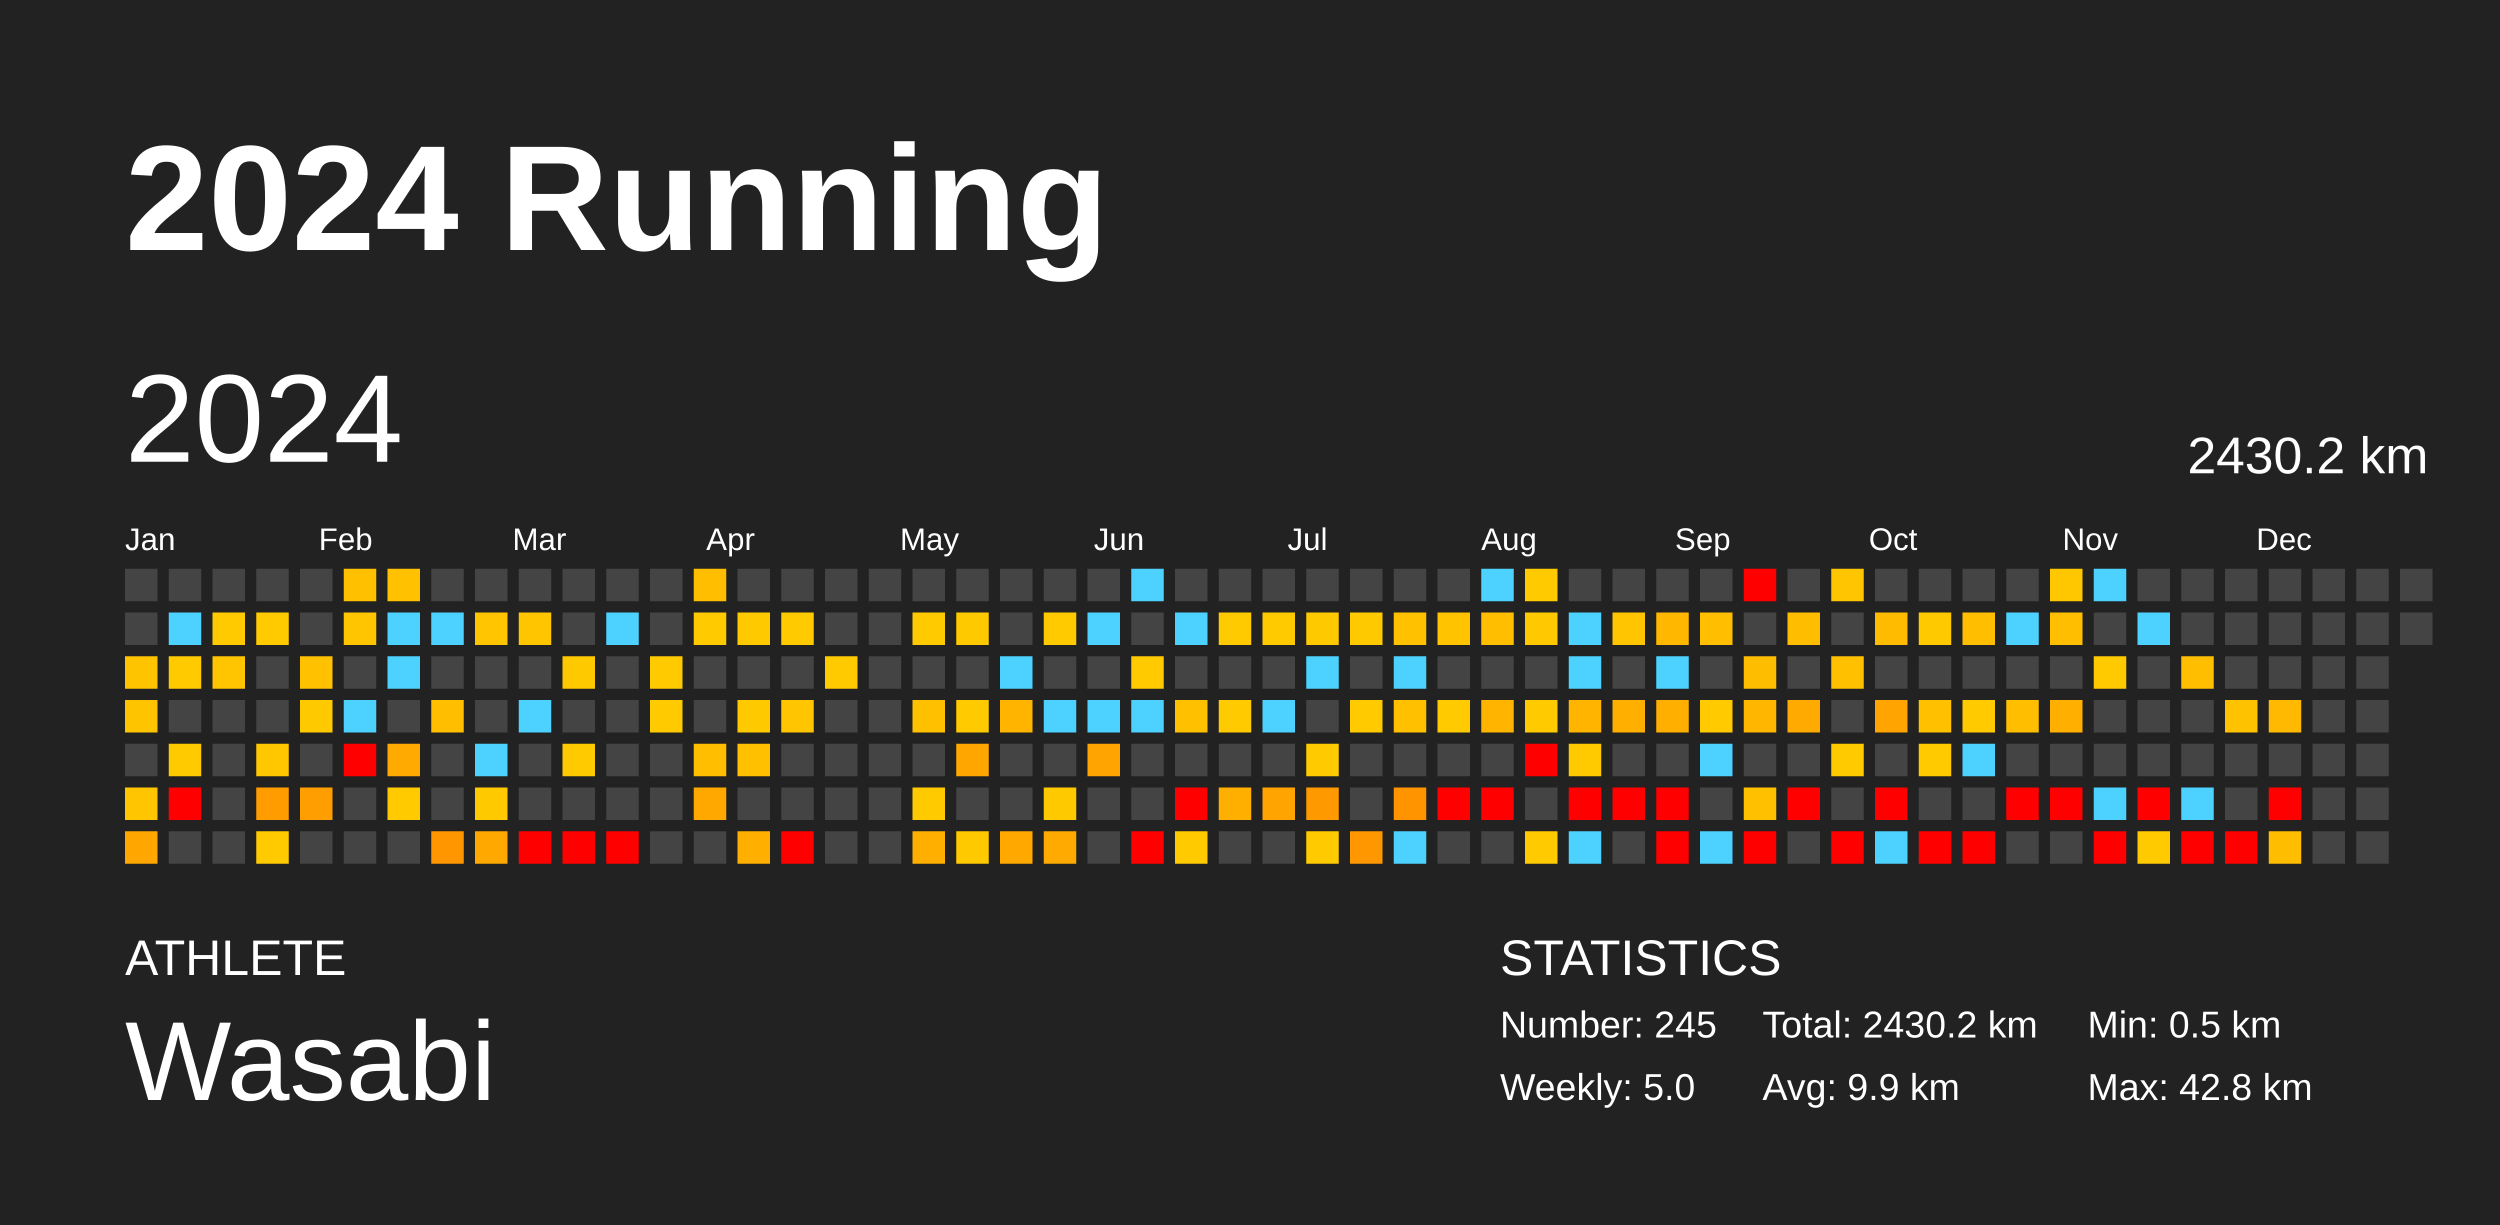
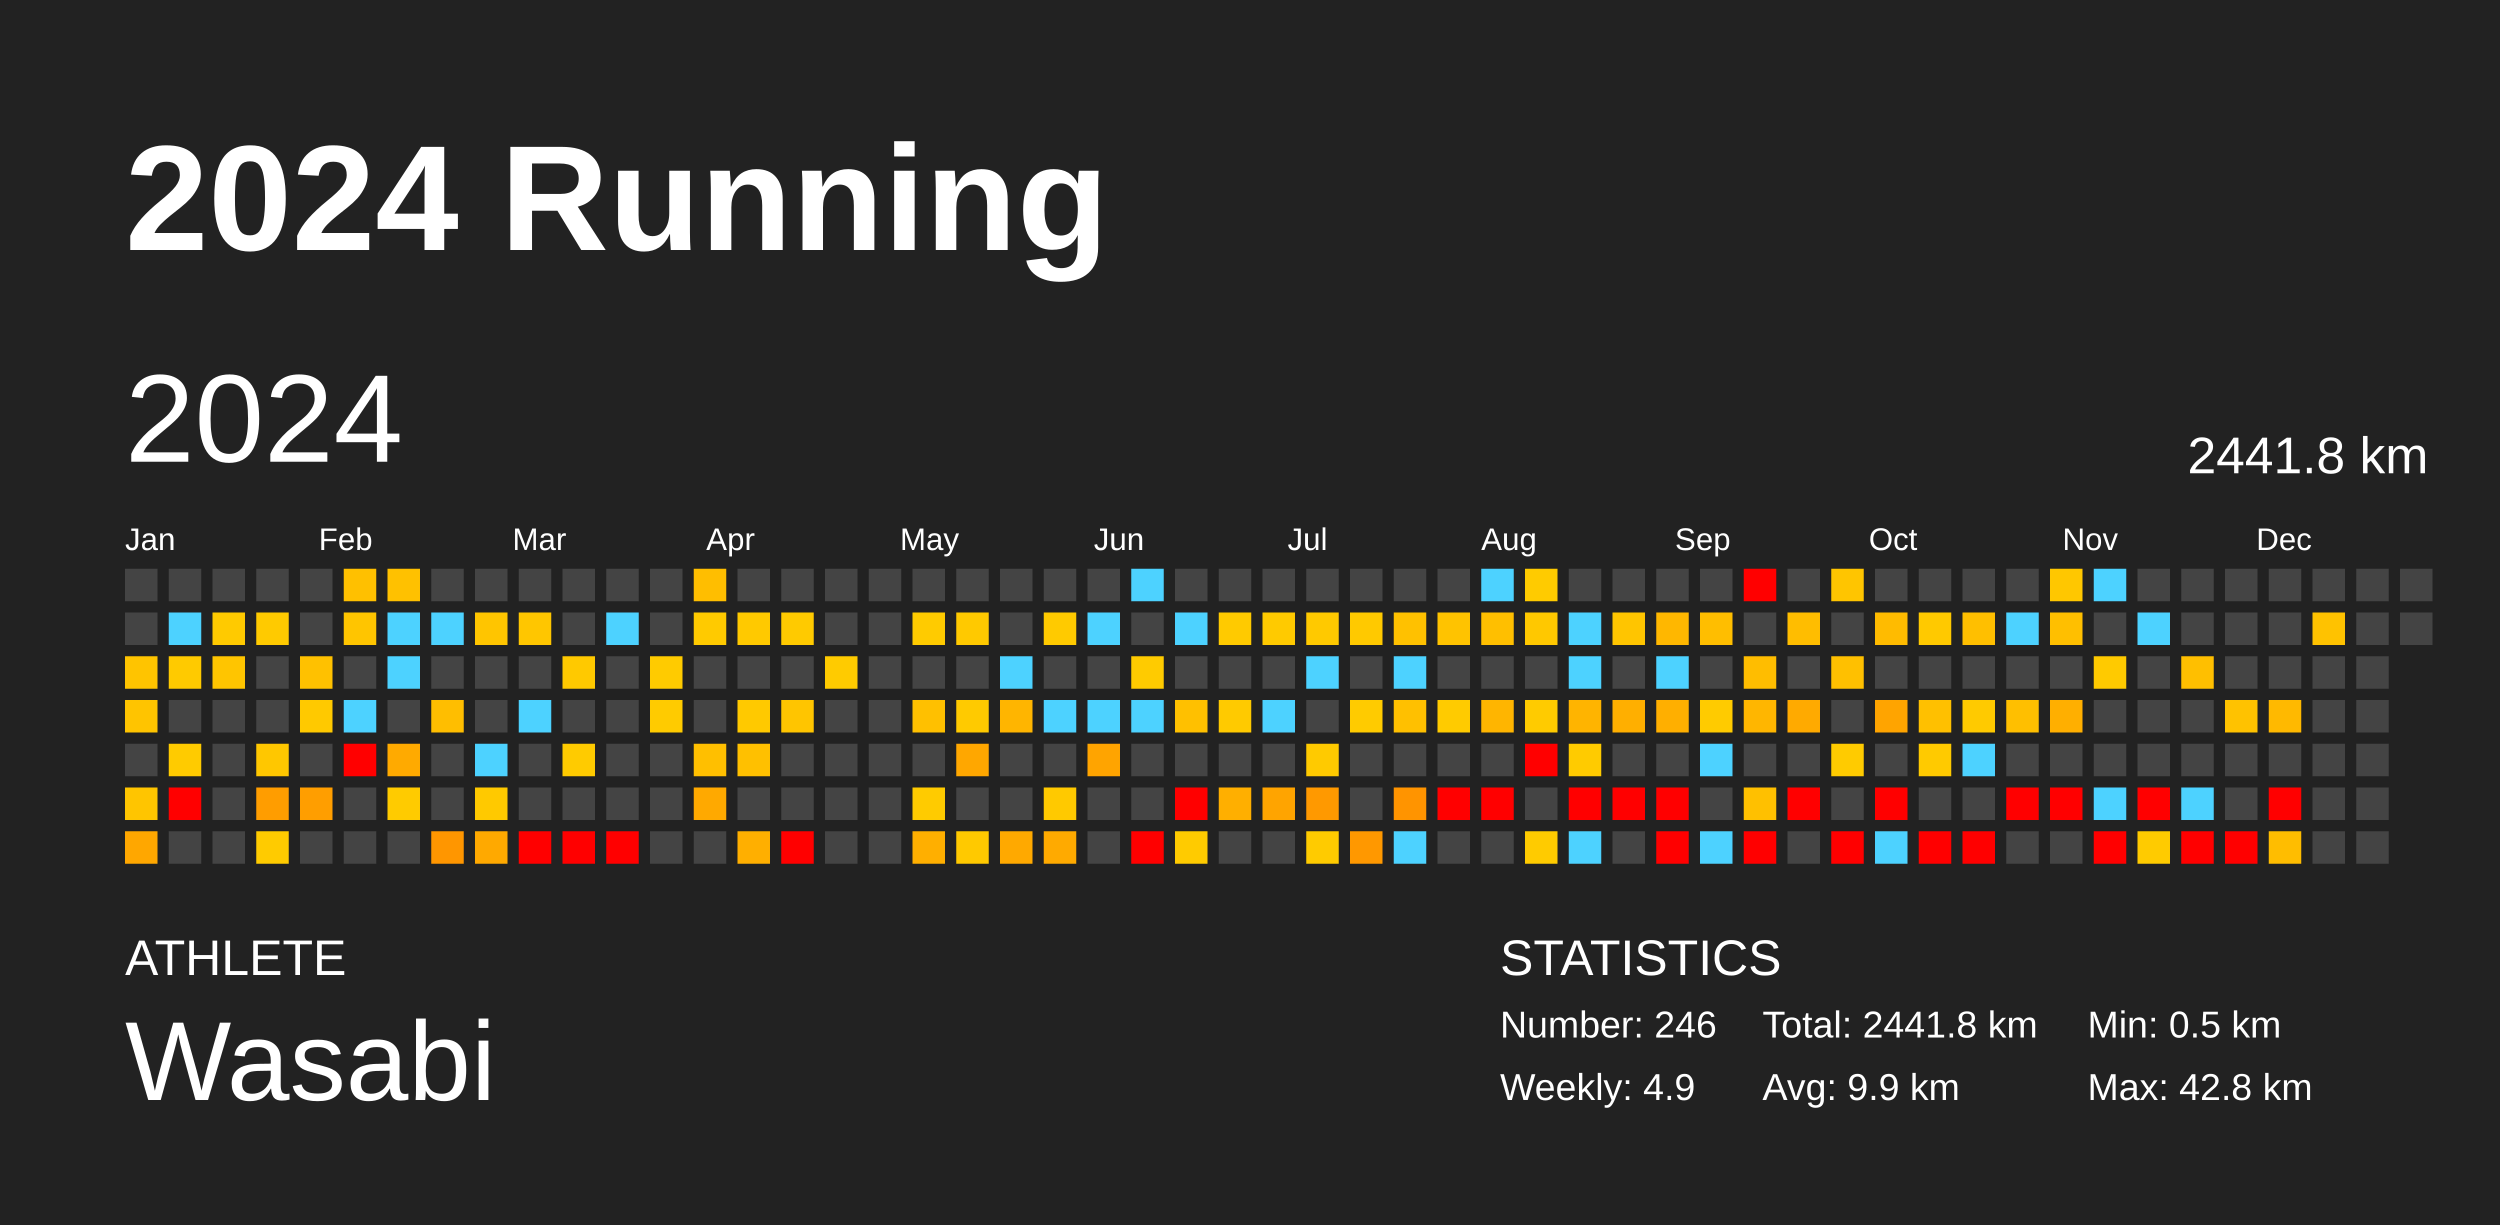
<svg xmlns="http://www.w3.org/2000/svg" baseProfile="full" height="98mm" version="1.1" viewBox="0,0,200,98" width="200mm">
  <defs />
  <rect fill="#222222" height="98" width="200" x="0" y="0" />
  <text fill="#FFFFFF" style="font-size:12px; font-family:Arial; font-weight:bold;" x="10" y="20">2024 Running</text>
  <text fill="#FFFFFF" style="font-size:4px; font-family:Arial" x="10" y="78">ATHLETE</text>
  <text fill="#FFFFFF" style="font-size:9px; font-family:Arial" x="10" y="88">Wasabi</text>
  <text fill="#FFFFFF" style="font-size:4px; font-family:Arial" x="120" y="78">STATISTICS</text>
-   <text fill="#FFFFFF" style="font-size:3px; font-family:Arial" x="120" y="83">Number: 245</text>
-   <text fill="#FFFFFF" style="font-size:3px; font-family:Arial" x="120" y="88">Weekly: 5.0</text>
-   <text fill="#FFFFFF" style="font-size:3px; font-family:Arial" x="141" y="83">Total: 2430.2 km</text>
+   <text fill="#FFFFFF" style="font-size:3px; font-family:Arial" x="120" y="83">Number: 246</text>
+   <text fill="#FFFFFF" style="font-size:3px; font-family:Arial" x="120" y="88">Weekly: 4.9</text>
+   <text fill="#FFFFFF" style="font-size:3px; font-family:Arial" x="141" y="83">Total: 2441.8 km</text>
  <text fill="#FFFFFF" style="font-size:3px; font-family:Arial" x="141" y="88">Avg: 9.9 km</text>
  <text fill="#FFFFFF" style="font-size:3px; font-family:Arial" x="167" y="83">Min: 0.5 km</text>
  <text fill="#FFFFFF" style="font-size:3px; font-family:Arial" x="167" y="88">Max: 42.8 km</text>
  <text dominant-baseline="hanging" fill="#FFFFFF" style="font-size:10.0px; font-family:Arial;" x="10" y="30">2024</text>
-   <text dominant-baseline="hanging" fill="#FFFFFF" style="font-size:4.125px; font-family:Arial;" x="175" y="35">2430.2 km</text>
+   <text dominant-baseline="hanging" fill="#FFFFFF" style="font-size:4.125px; font-family:Arial;" x="175" y="35">2441.8 km</text>
  <text fill="#FFFFFF" style="font-size:2.5px; font-family:Arial" x="10.0" y="44">Jan</text>
  <text fill="#FFFFFF" style="font-size:2.5px; font-family:Arial" x="25.5" y="44">Feb</text>
  <text fill="#FFFFFF" style="font-size:2.5px; font-family:Arial" x="41.0" y="44">Mar</text>
  <text fill="#FFFFFF" style="font-size:2.5px; font-family:Arial" x="56.5" y="44">Apr</text>
  <text fill="#FFFFFF" style="font-size:2.5px; font-family:Arial" x="72.0" y="44">May</text>
  <text fill="#FFFFFF" style="font-size:2.5px; font-family:Arial" x="87.5" y="44">Jun</text>
  <text fill="#FFFFFF" style="font-size:2.5px; font-family:Arial" x="103.0" y="44">Jul</text>
  <text fill="#FFFFFF" style="font-size:2.5px; font-family:Arial" x="118.5" y="44">Aug</text>
  <text fill="#FFFFFF" style="font-size:2.5px; font-family:Arial" x="134.0" y="44">Sep</text>
  <text fill="#FFFFFF" style="font-size:2.5px; font-family:Arial" x="149.5" y="44">Oct</text>
  <text fill="#FFFFFF" style="font-size:2.5px; font-family:Arial" x="165.0" y="44">Nov</text>
  <text fill="#FFFFFF" style="font-size:2.5px; font-family:Arial" x="180.5" y="44">Dec</text>
  <rect fill="#444444" height="2.6" width="2.6" x="10.0" y="45.5" />
  <rect fill="#444444" height="2.6" width="2.6" x="10.0" y="49.0" />
  <rect fill="#ffc400" height="2.6" width="2.6" x="10.0" y="52.5" />
  <rect fill="#ffc400" height="2.6" width="2.6" x="10.0" y="56.0" />
  <rect fill="#444444" height="2.6" width="2.6" x="10.0" y="59.5" />
  <rect fill="#ffc500" height="2.6" width="2.6" x="10.0" y="63.0" />
  <rect fill="#ffa700" height="2.6" width="2.6" x="10.0" y="66.5" />
  <rect fill="#444444" height="2.6" width="2.6" x="13.5" y="45.5" />
  <rect fill="#4dd2ff" height="2.6" width="2.6" x="13.5" y="49.0" />
  <rect fill="#ffca00" height="2.6" width="2.6" x="13.5" y="52.5" />
  <rect fill="#444444" height="2.6" width="2.6" x="13.5" y="56.0" />
  <rect fill="#ffcb00" height="2.6" width="2.6" x="13.5" y="59.5" />
  <rect fill="red" height="2.6" width="2.6" x="13.5" y="63.0" />
  <rect fill="#444444" height="2.6" width="2.6" x="13.5" y="66.5" />
  <rect fill="#444444" height="2.6" width="2.6" x="17.0" y="45.5" />
  <rect fill="#ffca00" height="2.6" width="2.6" x="17.0" y="49.0" />
  <rect fill="#ffc500" height="2.6" width="2.6" x="17.0" y="52.5" />
  <rect fill="#444444" height="2.6" width="2.6" x="17.0" y="56.0" />
  <rect fill="#444444" height="2.6" width="2.6" x="17.0" y="59.5" />
  <rect fill="#444444" height="2.6" width="2.6" x="17.0" y="63.0" />
  <rect fill="#444444" height="2.6" width="2.6" x="17.0" y="66.5" />
  <rect fill="#444444" height="2.6" width="2.6" x="20.5" y="45.5" />
  <rect fill="#ffca00" height="2.6" width="2.6" x="20.5" y="49.0" />
  <rect fill="#444444" height="2.6" width="2.6" x="20.5" y="52.5" />
  <rect fill="#444444" height="2.6" width="2.6" x="20.5" y="56.0" />
  <rect fill="#ffc700" height="2.6" width="2.6" x="20.5" y="59.5" />
  <rect fill="#ff9d00" height="2.6" width="2.6" x="20.5" y="63.0" />
  <rect fill="#ffcb00" height="2.6" width="2.6" x="20.5" y="66.5" />
  <rect fill="#444444" height="2.6" width="2.6" x="24.0" y="45.5" />
  <rect fill="#444444" height="2.6" width="2.6" x="24.0" y="49.0" />
  <rect fill="#ffc100" height="2.6" width="2.6" x="24.0" y="52.5" />
  <rect fill="#ffc900" height="2.6" width="2.6" x="24.0" y="56.0" />
  <rect fill="#444444" height="2.6" width="2.6" x="24.0" y="59.5" />
  <rect fill="#ff9e00" height="2.6" width="2.6" x="24.0" y="63.0" />
  <rect fill="#444444" height="2.6" width="2.6" x="24.0" y="66.5" />
  <rect fill="#ffc000" height="2.6" width="2.6" x="27.5" y="45.5" />
  <rect fill="#ffc500" height="2.6" width="2.6" x="27.5" y="49.0" />
  <rect fill="#444444" height="2.6" width="2.6" x="27.5" y="52.5" />
  <rect fill="#4dd2ff" height="2.6" width="2.6" x="27.5" y="56.0" />
  <rect fill="red" height="2.6" width="2.6" x="27.5" y="59.5" />
  <rect fill="#444444" height="2.6" width="2.6" x="27.5" y="63.0" />
  <rect fill="#444444" height="2.6" width="2.6" x="27.5" y="66.5" />
  <rect fill="#ffc100" height="2.6" width="2.6" x="31.0" y="45.5" />
  <rect fill="#4dd2ff" height="2.6" width="2.6" x="31.0" y="49.0" />
  <rect fill="#4dd2ff" height="2.6" width="2.6" x="31.0" y="52.5" />
  <rect fill="#444444" height="2.6" width="2.6" x="31.0" y="56.0" />
  <rect fill="#ffaa00" height="2.6" width="2.6" x="31.0" y="59.5" />
  <rect fill="#ffcb00" height="2.6" width="2.6" x="31.0" y="63.0" />
  <rect fill="#444444" height="2.6" width="2.6" x="31.0" y="66.5" />
  <rect fill="#444444" height="2.6" width="2.6" x="34.5" y="45.5" />
  <rect fill="#4dd2ff" height="2.6" width="2.6" x="34.5" y="49.0" />
  <rect fill="#444444" height="2.6" width="2.6" x="34.5" y="52.5" />
  <rect fill="#ffbe00" height="2.6" width="2.6" x="34.5" y="56.0" />
  <rect fill="#444444" height="2.6" width="2.6" x="34.5" y="59.5" />
  <rect fill="#444444" height="2.6" width="2.6" x="34.5" y="63.0" />
  <rect fill="#ff9600" height="2.6" width="2.6" x="34.5" y="66.5" />
  <rect fill="#444444" height="2.6" width="2.6" x="38.0" y="45.5" />
  <rect fill="#ffc500" height="2.6" width="2.6" x="38.0" y="49.0" />
  <rect fill="#444444" height="2.6" width="2.6" x="38.0" y="52.5" />
  <rect fill="#444444" height="2.6" width="2.6" x="38.0" y="56.0" />
  <rect fill="#4dd2ff" height="2.6" width="2.6" x="38.0" y="59.5" />
  <rect fill="#ffc900" height="2.6" width="2.6" x="38.0" y="63.0" />
  <rect fill="#ffa900" height="2.6" width="2.6" x="38.0" y="66.5" />
  <rect fill="#444444" height="2.6" width="2.6" x="41.5" y="45.5" />
  <rect fill="#ffc600" height="2.6" width="2.6" x="41.5" y="49.0" />
  <rect fill="#444444" height="2.6" width="2.6" x="41.5" y="52.5" />
  <rect fill="#4dd2ff" height="2.6" width="2.6" x="41.5" y="56.0" />
  <rect fill="#444444" height="2.6" width="2.6" x="41.5" y="59.5" />
  <rect fill="#444444" height="2.6" width="2.6" x="41.5" y="63.0" />
  <rect fill="red" height="2.6" width="2.6" x="41.5" y="66.5" />
  <rect fill="#444444" height="2.6" width="2.6" x="45.0" y="45.5" />
  <rect fill="#444444" height="2.6" width="2.6" x="45.0" y="49.0" />
  <rect fill="#ffc900" height="2.6" width="2.6" x="45.0" y="52.5" />
  <rect fill="#444444" height="2.6" width="2.6" x="45.0" y="56.0" />
  <rect fill="#ffcb00" height="2.6" width="2.6" x="45.0" y="59.5" />
  <rect fill="#444444" height="2.6" width="2.6" x="45.0" y="63.0" />
  <rect fill="red" height="2.6" width="2.6" x="45.0" y="66.5" />
  <rect fill="#444444" height="2.6" width="2.6" x="48.5" y="45.5" />
  <rect fill="#4dd2ff" height="2.6" width="2.6" x="48.5" y="49.0" />
  <rect fill="#444444" height="2.6" width="2.6" x="48.5" y="52.5" />
  <rect fill="#444444" height="2.6" width="2.6" x="48.5" y="56.0" />
  <rect fill="#444444" height="2.6" width="2.6" x="48.5" y="59.5" />
  <rect fill="#444444" height="2.6" width="2.6" x="48.5" y="63.0" />
  <rect fill="red" height="2.6" width="2.6" x="48.5" y="66.5" />
  <rect fill="#444444" height="2.6" width="2.6" x="52.0" y="45.5" />
  <rect fill="#444444" height="2.6" width="2.6" x="52.0" y="49.0" />
  <rect fill="#ffcb00" height="2.6" width="2.6" x="52.0" y="52.5" />
  <rect fill="#ffcb00" height="2.6" width="2.6" x="52.0" y="56.0" />
  <rect fill="#444444" height="2.6" width="2.6" x="52.0" y="59.5" />
  <rect fill="#444444" height="2.6" width="2.6" x="52.0" y="63.0" />
  <rect fill="#444444" height="2.6" width="2.6" x="52.0" y="66.5" />
  <rect fill="#ffbe00" height="2.6" width="2.6" x="55.5" y="45.5" />
  <rect fill="#ffca00" height="2.6" width="2.6" x="55.5" y="49.0" />
  <rect fill="#444444" height="2.6" width="2.6" x="55.5" y="52.5" />
  <rect fill="#444444" height="2.6" width="2.6" x="55.5" y="56.0" />
  <rect fill="#ffbf00" height="2.6" width="2.6" x="55.5" y="59.5" />
  <rect fill="#ffa900" height="2.6" width="2.6" x="55.5" y="63.0" />
  <rect fill="#444444" height="2.6" width="2.6" x="55.5" y="66.5" />
  <rect fill="#444444" height="2.6" width="2.6" x="59.0" y="45.5" />
  <rect fill="#ffc900" height="2.6" width="2.6" x="59.0" y="49.0" />
  <rect fill="#444444" height="2.6" width="2.6" x="59.0" y="52.5" />
  <rect fill="#ffc900" height="2.6" width="2.6" x="59.0" y="56.0" />
  <rect fill="#ffc000" height="2.6" width="2.6" x="59.0" y="59.5" />
  <rect fill="#444444" height="2.6" width="2.6" x="59.0" y="63.0" />
  <rect fill="#ffaf00" height="2.6" width="2.6" x="59.0" y="66.5" />
  <rect fill="#444444" height="2.6" width="2.6" x="62.5" y="45.5" />
  <rect fill="#ffca00" height="2.6" width="2.6" x="62.5" y="49.0" />
  <rect fill="#444444" height="2.6" width="2.6" x="62.5" y="52.5" />
  <rect fill="#ffc500" height="2.6" width="2.6" x="62.5" y="56.0" />
  <rect fill="#444444" height="2.6" width="2.6" x="62.5" y="59.5" />
  <rect fill="#444444" height="2.6" width="2.6" x="62.5" y="63.0" />
  <rect fill="red" height="2.6" width="2.6" x="62.5" y="66.5" />
  <rect fill="#444444" height="2.6" width="2.6" x="66.0" y="45.5" />
  <rect fill="#444444" height="2.6" width="2.6" x="66.0" y="49.0" />
  <rect fill="#ffcb00" height="2.6" width="2.6" x="66.0" y="52.5" />
  <rect fill="#444444" height="2.6" width="2.6" x="66.0" y="56.0" />
  <rect fill="#444444" height="2.6" width="2.6" x="66.0" y="59.5" />
  <rect fill="#444444" height="2.6" width="2.6" x="66.0" y="63.0" />
  <rect fill="#444444" height="2.6" width="2.6" x="66.0" y="66.5" />
  <rect fill="#444444" height="2.6" width="2.6" x="69.5" y="45.5" />
  <rect fill="#444444" height="2.6" width="2.6" x="69.5" y="49.0" />
  <rect fill="#444444" height="2.6" width="2.6" x="69.5" y="52.5" />
  <rect fill="#444444" height="2.6" width="2.6" x="69.5" y="56.0" />
  <rect fill="#444444" height="2.6" width="2.6" x="69.5" y="59.5" />
  <rect fill="#444444" height="2.6" width="2.6" x="69.5" y="63.0" />
  <rect fill="#444444" height="2.6" width="2.6" x="69.5" y="66.5" />
  <rect fill="#444444" height="2.6" width="2.6" x="73.0" y="45.5" />
  <rect fill="#ffcb00" height="2.6" width="2.6" x="73.0" y="49.0" />
  <rect fill="#444444" height="2.6" width="2.6" x="73.0" y="52.5" />
  <rect fill="#ffc000" height="2.6" width="2.6" x="73.0" y="56.0" />
  <rect fill="#444444" height="2.6" width="2.6" x="73.0" y="59.5" />
  <rect fill="#ffcb00" height="2.6" width="2.6" x="73.0" y="63.0" />
  <rect fill="#ffaf00" height="2.6" width="2.6" x="73.0" y="66.5" />
  <rect fill="#444444" height="2.6" width="2.6" x="76.5" y="45.5" />
  <rect fill="#ffc900" height="2.6" width="2.6" x="76.5" y="49.0" />
  <rect fill="#444444" height="2.6" width="2.6" x="76.5" y="52.5" />
  <rect fill="#ffca00" height="2.6" width="2.6" x="76.5" y="56.0" />
  <rect fill="#ffa700" height="2.6" width="2.6" x="76.5" y="59.5" />
  <rect fill="#444444" height="2.6" width="2.6" x="76.5" y="63.0" />
  <rect fill="#ffc900" height="2.6" width="2.6" x="76.5" y="66.5" />
  <rect fill="#444444" height="2.6" width="2.6" x="80.0" y="45.5" />
  <rect fill="#444444" height="2.6" width="2.6" x="80.0" y="49.0" />
  <rect fill="#4dd2ff" height="2.6" width="2.6" x="80.0" y="52.5" />
  <rect fill="#ffb500" height="2.6" width="2.6" x="80.0" y="56.0" />
  <rect fill="#444444" height="2.6" width="2.6" x="80.0" y="59.5" />
  <rect fill="#444444" height="2.6" width="2.6" x="80.0" y="63.0" />
  <rect fill="#ffa900" height="2.6" width="2.6" x="80.0" y="66.5" />
  <rect fill="#444444" height="2.6" width="2.6" x="83.5" y="45.5" />
  <rect fill="#ffca00" height="2.6" width="2.6" x="83.5" y="49.0" />
  <rect fill="#444444" height="2.6" width="2.6" x="83.5" y="52.5" />
  <rect fill="#4dd2ff" height="2.6" width="2.6" x="83.5" y="56.0" />
  <rect fill="#444444" height="2.6" width="2.6" x="83.5" y="59.5" />
  <rect fill="#ffc900" height="2.6" width="2.6" x="83.5" y="63.0" />
  <rect fill="#ffaa00" height="2.6" width="2.6" x="83.5" y="66.5" />
  <rect fill="#444444" height="2.6" width="2.6" x="87.0" y="45.5" />
  <rect fill="#4dd2ff" height="2.6" width="2.6" x="87.0" y="49.0" />
  <rect fill="#444444" height="2.6" width="2.6" x="87.0" y="52.5" />
  <rect fill="#4dd2ff" height="2.6" width="2.6" x="87.0" y="56.0" />
  <rect fill="#ffa400" height="2.6" width="2.6" x="87.0" y="59.5" />
  <rect fill="#444444" height="2.6" width="2.6" x="87.0" y="63.0" />
  <rect fill="#444444" height="2.6" width="2.6" x="87.0" y="66.5" />
  <rect fill="#4dd2ff" height="2.6" width="2.6" x="90.5" y="45.5" />
  <rect fill="#444444" height="2.6" width="2.6" x="90.5" y="49.0" />
  <rect fill="#ffcb00" height="2.6" width="2.6" x="90.5" y="52.5" />
  <rect fill="#4dd2ff" height="2.6" width="2.6" x="90.5" y="56.0" />
  <rect fill="#444444" height="2.6" width="2.6" x="90.5" y="59.5" />
  <rect fill="#444444" height="2.6" width="2.6" x="90.5" y="63.0" />
  <rect fill="red" height="2.6" width="2.6" x="90.5" y="66.5" />
  <rect fill="#444444" height="2.6" width="2.6" x="94.0" y="45.5" />
  <rect fill="#4dd2ff" height="2.6" width="2.6" x="94.0" y="49.0" />
  <rect fill="#444444" height="2.6" width="2.6" x="94.0" y="52.5" />
  <rect fill="#ffc000" height="2.6" width="2.6" x="94.0" y="56.0" />
  <rect fill="#444444" height="2.6" width="2.6" x="94.0" y="59.5" />
  <rect fill="red" height="2.6" width="2.6" x="94.0" y="63.0" />
  <rect fill="#ffcb00" height="2.6" width="2.6" x="94.0" y="66.5" />
  <rect fill="#444444" height="2.6" width="2.6" x="97.5" y="45.5" />
  <rect fill="#ffca00" height="2.6" width="2.6" x="97.5" y="49.0" />
  <rect fill="#444444" height="2.6" width="2.6" x="97.5" y="52.5" />
  <rect fill="#ffca00" height="2.6" width="2.6" x="97.5" y="56.0" />
  <rect fill="#444444" height="2.6" width="2.6" x="97.5" y="59.5" />
  <rect fill="#ffaf00" height="2.6" width="2.6" x="97.5" y="63.0" />
  <rect fill="#444444" height="2.6" width="2.6" x="97.5" y="66.5" />
  <rect fill="#444444" height="2.6" width="2.6" x="101.0" y="45.5" />
  <rect fill="#ffca00" height="2.6" width="2.6" x="101.0" y="49.0" />
  <rect fill="#444444" height="2.6" width="2.6" x="101.0" y="52.5" />
  <rect fill="#4dd2ff" height="2.6" width="2.6" x="101.0" y="56.0" />
  <rect fill="#444444" height="2.6" width="2.6" x="101.0" y="59.5" />
  <rect fill="#ffa400" height="2.6" width="2.6" x="101.0" y="63.0" />
  <rect fill="#444444" height="2.6" width="2.6" x="101.0" y="66.5" />
  <rect fill="#444444" height="2.6" width="2.6" x="104.5" y="45.5" />
  <rect fill="#ffc900" height="2.6" width="2.6" x="104.5" y="49.0" />
  <rect fill="#4dd2ff" height="2.6" width="2.6" x="104.5" y="52.5" />
  <rect fill="#444444" height="2.6" width="2.6" x="104.5" y="56.0" />
  <rect fill="#ffca00" height="2.6" width="2.6" x="104.5" y="59.5" />
  <rect fill="#ff9900" height="2.6" width="2.6" x="104.5" y="63.0" />
  <rect fill="#ffcb00" height="2.6" width="2.6" x="104.5" y="66.5" />
  <rect fill="#444444" height="2.6" width="2.6" x="108.0" y="45.5" />
  <rect fill="#ffc900" height="2.6" width="2.6" x="108.0" y="49.0" />
  <rect fill="#444444" height="2.6" width="2.6" x="108.0" y="52.5" />
  <rect fill="#ffcb00" height="2.6" width="2.6" x="108.0" y="56.0" />
  <rect fill="#444444" height="2.6" width="2.6" x="108.0" y="59.5" />
  <rect fill="#444444" height="2.6" width="2.6" x="108.0" y="63.0" />
  <rect fill="#ff9800" height="2.6" width="2.6" x="108.0" y="66.5" />
  <rect fill="#444444" height="2.6" width="2.6" x="111.5" y="45.5" />
  <rect fill="#ffc100" height="2.6" width="2.6" x="111.5" y="49.0" />
  <rect fill="#4dd2ff" height="2.6" width="2.6" x="111.5" y="52.5" />
  <rect fill="#ffc000" height="2.6" width="2.6" x="111.5" y="56.0" />
  <rect fill="#444444" height="2.6" width="2.6" x="111.5" y="59.5" />
  <rect fill="#ff9400" height="2.6" width="2.6" x="111.5" y="63.0" />
  <rect fill="#4dd2ff" height="2.6" width="2.6" x="111.5" y="66.5" />
  <rect fill="#444444" height="2.6" width="2.6" x="115.0" y="45.5" />
  <rect fill="#ffc300" height="2.6" width="2.6" x="115.0" y="49.0" />
  <rect fill="#444444" height="2.6" width="2.6" x="115.0" y="52.5" />
  <rect fill="#ffcb00" height="2.6" width="2.6" x="115.0" y="56.0" />
  <rect fill="#444444" height="2.6" width="2.6" x="115.0" y="59.5" />
  <rect fill="red" height="2.6" width="2.6" x="115.0" y="63.0" />
  <rect fill="#444444" height="2.6" width="2.6" x="115.0" y="66.5" />
  <rect fill="#4dd2ff" height="2.6" width="2.6" x="118.5" y="45.5" />
  <rect fill="#ffbf00" height="2.6" width="2.6" x="118.5" y="49.0" />
  <rect fill="#444444" height="2.6" width="2.6" x="118.5" y="52.5" />
  <rect fill="#ffb500" height="2.6" width="2.6" x="118.5" y="56.0" />
  <rect fill="#444444" height="2.6" width="2.6" x="118.5" y="59.5" />
  <rect fill="red" height="2.6" width="2.6" x="118.5" y="63.0" />
  <rect fill="#444444" height="2.6" width="2.6" x="118.5" y="66.5" />
  <rect fill="#ffcb00" height="2.6" width="2.6" x="122.0" y="45.5" />
  <rect fill="#ffc800" height="2.6" width="2.6" x="122.0" y="49.0" />
  <rect fill="#444444" height="2.6" width="2.6" x="122.0" y="52.5" />
  <rect fill="#ffcb00" height="2.6" width="2.6" x="122.0" y="56.0" />
  <rect fill="red" height="2.6" width="2.6" x="122.0" y="59.5" />
  <rect fill="#444444" height="2.6" width="2.6" x="122.0" y="63.0" />
  <rect fill="#ffcb00" height="2.6" width="2.6" x="122.0" y="66.5" />
  <rect fill="#444444" height="2.6" width="2.6" x="125.5" y="45.5" />
  <rect fill="#4dd2ff" height="2.6" width="2.6" x="125.5" y="49.0" />
  <rect fill="#4dd2ff" height="2.6" width="2.6" x="125.5" y="52.5" />
  <rect fill="#ffb400" height="2.6" width="2.6" x="125.5" y="56.0" />
  <rect fill="#ffcb00" height="2.6" width="2.6" x="125.5" y="59.5" />
  <rect fill="red" height="2.6" width="2.6" x="125.5" y="63.0" />
  <rect fill="#4dd2ff" height="2.6" width="2.6" x="125.5" y="66.5" />
  <rect fill="#444444" height="2.6" width="2.6" x="129.0" y="45.5" />
  <rect fill="#ffc500" height="2.6" width="2.6" x="129.0" y="49.0" />
  <rect fill="#444444" height="2.6" width="2.6" x="129.0" y="52.5" />
  <rect fill="#ffaf00" height="2.6" width="2.6" x="129.0" y="56.0" />
  <rect fill="#444444" height="2.6" width="2.6" x="129.0" y="59.5" />
  <rect fill="red" height="2.6" width="2.6" x="129.0" y="63.0" />
  <rect fill="#444444" height="2.6" width="2.6" x="129.0" y="66.5" />
  <rect fill="#444444" height="2.6" width="2.6" x="132.5" y="45.5" />
  <rect fill="#ffb700" height="2.6" width="2.6" x="132.5" y="49.0" />
  <rect fill="#4dd2ff" height="2.6" width="2.6" x="132.5" y="52.5" />
  <rect fill="#ffaf00" height="2.6" width="2.6" x="132.5" y="56.0" />
  <rect fill="#444444" height="2.6" width="2.6" x="132.5" y="59.5" />
  <rect fill="red" height="2.6" width="2.6" x="132.5" y="63.0" />
  <rect fill="red" height="2.6" width="2.6" x="132.5" y="66.5" />
  <rect fill="#444444" height="2.6" width="2.6" x="136.0" y="45.5" />
  <rect fill="#ffbe00" height="2.6" width="2.6" x="136.0" y="49.0" />
  <rect fill="#444444" height="2.6" width="2.6" x="136.0" y="52.5" />
  <rect fill="#ffcb00" height="2.6" width="2.6" x="136.0" y="56.0" />
  <rect fill="#4dd2ff" height="2.6" width="2.6" x="136.0" y="59.5" />
  <rect fill="#444444" height="2.6" width="2.6" x="136.0" y="63.0" />
  <rect fill="#4dd2ff" height="2.6" width="2.6" x="136.0" y="66.5" />
  <rect fill="red" height="2.6" width="2.6" x="139.5" y="45.5" />
  <rect fill="#444444" height="2.6" width="2.6" x="139.5" y="49.0" />
  <rect fill="#ffbd00" height="2.6" width="2.6" x="139.5" y="52.5" />
  <rect fill="#ffb600" height="2.6" width="2.6" x="139.5" y="56.0" />
  <rect fill="#444444" height="2.6" width="2.6" x="139.5" y="59.5" />
  <rect fill="#ffc000" height="2.6" width="2.6" x="139.5" y="63.0" />
  <rect fill="red" height="2.6" width="2.6" x="139.5" y="66.5" />
  <rect fill="#444444" height="2.6" width="2.6" x="143.0" y="45.5" />
  <rect fill="#ffbd00" height="2.6" width="2.6" x="143.0" y="49.0" />
  <rect fill="#444444" height="2.6" width="2.6" x="143.0" y="52.5" />
  <rect fill="#ffaa00" height="2.6" width="2.6" x="143.0" y="56.0" />
  <rect fill="#444444" height="2.6" width="2.6" x="143.0" y="59.5" />
  <rect fill="red" height="2.6" width="2.6" x="143.0" y="63.0" />
  <rect fill="#444444" height="2.6" width="2.6" x="143.0" y="66.5" />
  <rect fill="#ffc500" height="2.6" width="2.6" x="146.5" y="45.5" />
  <rect fill="#444444" height="2.6" width="2.6" x="146.5" y="49.0" />
  <rect fill="#ffc000" height="2.6" width="2.6" x="146.5" y="52.5" />
  <rect fill="#444444" height="2.6" width="2.6" x="146.5" y="56.0" />
  <rect fill="#ffcb00" height="2.6" width="2.6" x="146.5" y="59.5" />
  <rect fill="#444444" height="2.6" width="2.6" x="146.5" y="63.0" />
  <rect fill="red" height="2.6" width="2.6" x="146.5" y="66.5" />
  <rect fill="#444444" height="2.6" width="2.6" x="150.0" y="45.5" />
  <rect fill="#ffbb00" height="2.6" width="2.6" x="150.0" y="49.0" />
  <rect fill="#444444" height="2.6" width="2.6" x="150.0" y="52.5" />
  <rect fill="#ffa400" height="2.6" width="2.6" x="150.0" y="56.0" />
  <rect fill="#444444" height="2.6" width="2.6" x="150.0" y="59.5" />
  <rect fill="red" height="2.6" width="2.6" x="150.0" y="63.0" />
  <rect fill="#4dd2ff" height="2.6" width="2.6" x="150.0" y="66.5" />
  <rect fill="#444444" height="2.6" width="2.6" x="153.5" y="45.5" />
  <rect fill="#ffc900" height="2.6" width="2.6" x="153.5" y="49.0" />
  <rect fill="#444444" height="2.6" width="2.6" x="153.5" y="52.5" />
  <rect fill="#ffc000" height="2.6" width="2.6" x="153.5" y="56.0" />
  <rect fill="#ffca00" height="2.6" width="2.6" x="153.5" y="59.5" />
  <rect fill="#444444" height="2.6" width="2.6" x="153.5" y="63.0" />
  <rect fill="red" height="2.6" width="2.6" x="153.5" y="66.5" />
  <rect fill="#444444" height="2.6" width="2.6" x="157.0" y="45.5" />
  <rect fill="#ffbf00" height="2.6" width="2.6" x="157.0" y="49.0" />
  <rect fill="#444444" height="2.6" width="2.6" x="157.0" y="52.5" />
  <rect fill="#ffca00" height="2.6" width="2.6" x="157.0" y="56.0" />
  <rect fill="#4dd2ff" height="2.6" width="2.6" x="157.0" y="59.5" />
  <rect fill="#444444" height="2.6" width="2.6" x="157.0" y="63.0" />
  <rect fill="red" height="2.6" width="2.6" x="157.0" y="66.5" />
  <rect fill="#444444" height="2.6" width="2.6" x="160.5" y="45.5" />
  <rect fill="#4dd2ff" height="2.6" width="2.6" x="160.5" y="49.0" />
  <rect fill="#444444" height="2.6" width="2.6" x="160.5" y="52.5" />
  <rect fill="#ffbf00" height="2.6" width="2.6" x="160.5" y="56.0" />
  <rect fill="#444444" height="2.6" width="2.6" x="160.5" y="59.5" />
  <rect fill="red" height="2.6" width="2.6" x="160.5" y="63.0" />
  <rect fill="#444444" height="2.6" width="2.6" x="160.5" y="66.5" />
  <rect fill="#ffc700" height="2.6" width="2.6" x="164.0" y="45.5" />
  <rect fill="#ffbf00" height="2.6" width="2.6" x="164.0" y="49.0" />
  <rect fill="#444444" height="2.6" width="2.6" x="164.0" y="52.5" />
  <rect fill="#ffaf00" height="2.6" width="2.6" x="164.0" y="56.0" />
  <rect fill="#444444" height="2.6" width="2.6" x="164.0" y="59.5" />
  <rect fill="red" height="2.6" width="2.6" x="164.0" y="63.0" />
  <rect fill="#444444" height="2.6" width="2.6" x="164.0" y="66.5" />
  <rect fill="#4dd2ff" height="2.6" width="2.6" x="167.5" y="45.5" />
  <rect fill="#444444" height="2.6" width="2.6" x="167.5" y="49.0" />
  <rect fill="#ffca00" height="2.6" width="2.6" x="167.5" y="52.5" />
  <rect fill="#444444" height="2.6" width="2.6" x="167.5" y="56.0" />
  <rect fill="#444444" height="2.6" width="2.6" x="167.5" y="59.5" />
  <rect fill="#4dd2ff" height="2.6" width="2.6" x="167.5" y="63.0" />
  <rect fill="red" height="2.6" width="2.6" x="167.5" y="66.5" />
  <rect fill="#444444" height="2.6" width="2.6" x="171.0" y="45.5" />
  <rect fill="#4dd2ff" height="2.6" width="2.6" x="171.0" y="49.0" />
  <rect fill="#444444" height="2.6" width="2.6" x="171.0" y="52.5" />
  <rect fill="#444444" height="2.6" width="2.6" x="171.0" y="56.0" />
  <rect fill="#444444" height="2.6" width="2.6" x="171.0" y="59.5" />
  <rect fill="red" height="2.6" width="2.6" x="171.0" y="63.0" />
  <rect fill="#ffcb00" height="2.6" width="2.6" x="171.0" y="66.5" />
  <rect fill="#444444" height="2.6" width="2.6" x="174.5" y="45.5" />
  <rect fill="#444444" height="2.6" width="2.6" x="174.5" y="49.0" />
  <rect fill="#ffbf00" height="2.6" width="2.6" x="174.5" y="52.5" />
  <rect fill="#444444" height="2.6" width="2.6" x="174.5" y="56.0" />
  <rect fill="#444444" height="2.6" width="2.6" x="174.5" y="59.5" />
  <rect fill="#4dd2ff" height="2.6" width="2.6" x="174.5" y="63.0" />
  <rect fill="red" height="2.6" width="2.6" x="174.5" y="66.5" />
  <rect fill="#444444" height="2.6" width="2.6" x="178.0" y="45.5" />
  <rect fill="#444444" height="2.6" width="2.6" x="178.0" y="49.0" />
  <rect fill="#444444" height="2.6" width="2.6" x="178.0" y="52.5" />
  <rect fill="#ffc200" height="2.6" width="2.6" x="178.0" y="56.0" />
  <rect fill="#444444" height="2.6" width="2.6" x="178.0" y="59.5" />
  <rect fill="#444444" height="2.6" width="2.6" x="178.0" y="63.0" />
  <rect fill="red" height="2.6" width="2.6" x="178.0" y="66.5" />
  <rect fill="#444444" height="2.6" width="2.6" x="181.5" y="45.5" />
  <rect fill="#444444" height="2.6" width="2.6" x="181.5" y="49.0" />
  <rect fill="#444444" height="2.6" width="2.6" x="181.5" y="52.5" />
  <rect fill="#ffb900" height="2.6" width="2.6" x="181.5" y="56.0" />
  <rect fill="#444444" height="2.6" width="2.6" x="181.5" y="59.5" />
  <rect fill="red" height="2.6" width="2.6" x="181.5" y="63.0" />
  <rect fill="#ffbd00" height="2.6" width="2.6" x="181.5" y="66.5" />
  <rect fill="#444444" height="2.6" width="2.6" x="185.0" y="45.5" />
-   <rect fill="#444444" height="2.6" width="2.6" x="185.0" y="49.0" />
+   <rect fill="#ffc200" height="2.6" width="2.6" x="185.0" y="49.0" />
  <rect fill="#444444" height="2.6" width="2.6" x="185.0" y="52.5" />
  <rect fill="#444444" height="2.6" width="2.6" x="185.0" y="56.0" />
  <rect fill="#444444" height="2.6" width="2.6" x="185.0" y="59.5" />
  <rect fill="#444444" height="2.6" width="2.6" x="185.0" y="63.0" />
  <rect fill="#444444" height="2.6" width="2.6" x="185.0" y="66.5" />
  <rect fill="#444444" height="2.6" width="2.6" x="188.5" y="45.5" />
  <rect fill="#444444" height="2.6" width="2.6" x="188.5" y="49.0" />
  <rect fill="#444444" height="2.6" width="2.6" x="188.5" y="52.5" />
  <rect fill="#444444" height="2.6" width="2.6" x="188.5" y="56.0" />
  <rect fill="#444444" height="2.6" width="2.6" x="188.5" y="59.5" />
  <rect fill="#444444" height="2.6" width="2.6" x="188.5" y="63.0" />
  <rect fill="#444444" height="2.6" width="2.6" x="188.5" y="66.5" />
  <rect fill="#444444" height="2.6" width="2.6" x="192.0" y="45.5" />
  <rect fill="#444444" height="2.6" width="2.6" x="192.0" y="49.0" />
</svg>
